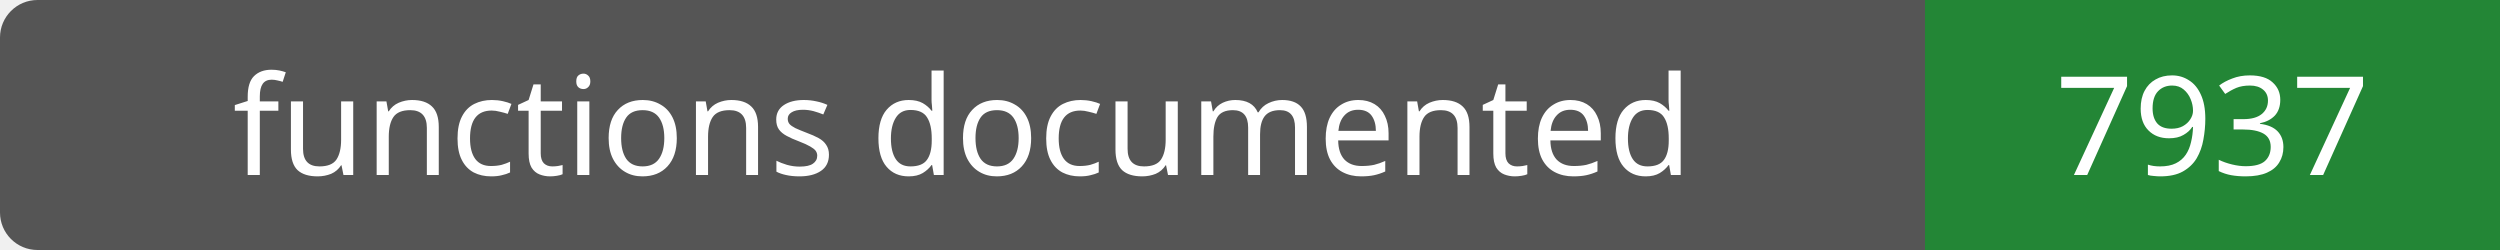
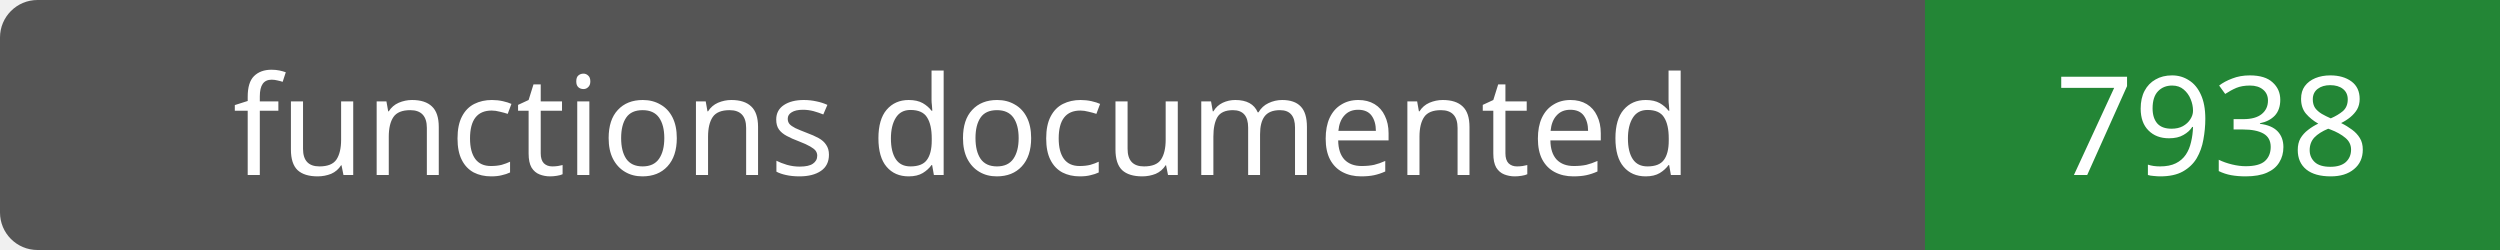
- <svg xmlns="http://www.w3.org/2000/svg" width="200" height="20" role="img" aria-label="functions documented: 7937">
+ <svg xmlns="http://www.w3.org/2000/svg" width="200" height="20" role="img" aria-label="functions documented: 7938">
  <rect width="200" height="20" rx="3" fill="#555" />
  <path fill="#238636" d="M154 0h46v20H154z" />
  <g fill="#fff" text-anchor="middle" font-family="Verdana,sans-serif" font-size="11">
    <text x="77.0" y="14">functions documented</text>
-     <text x="177.0" y="14">7937</text>
+     <text x="177.0" y="14">7938</text>
  </g>
</svg>
